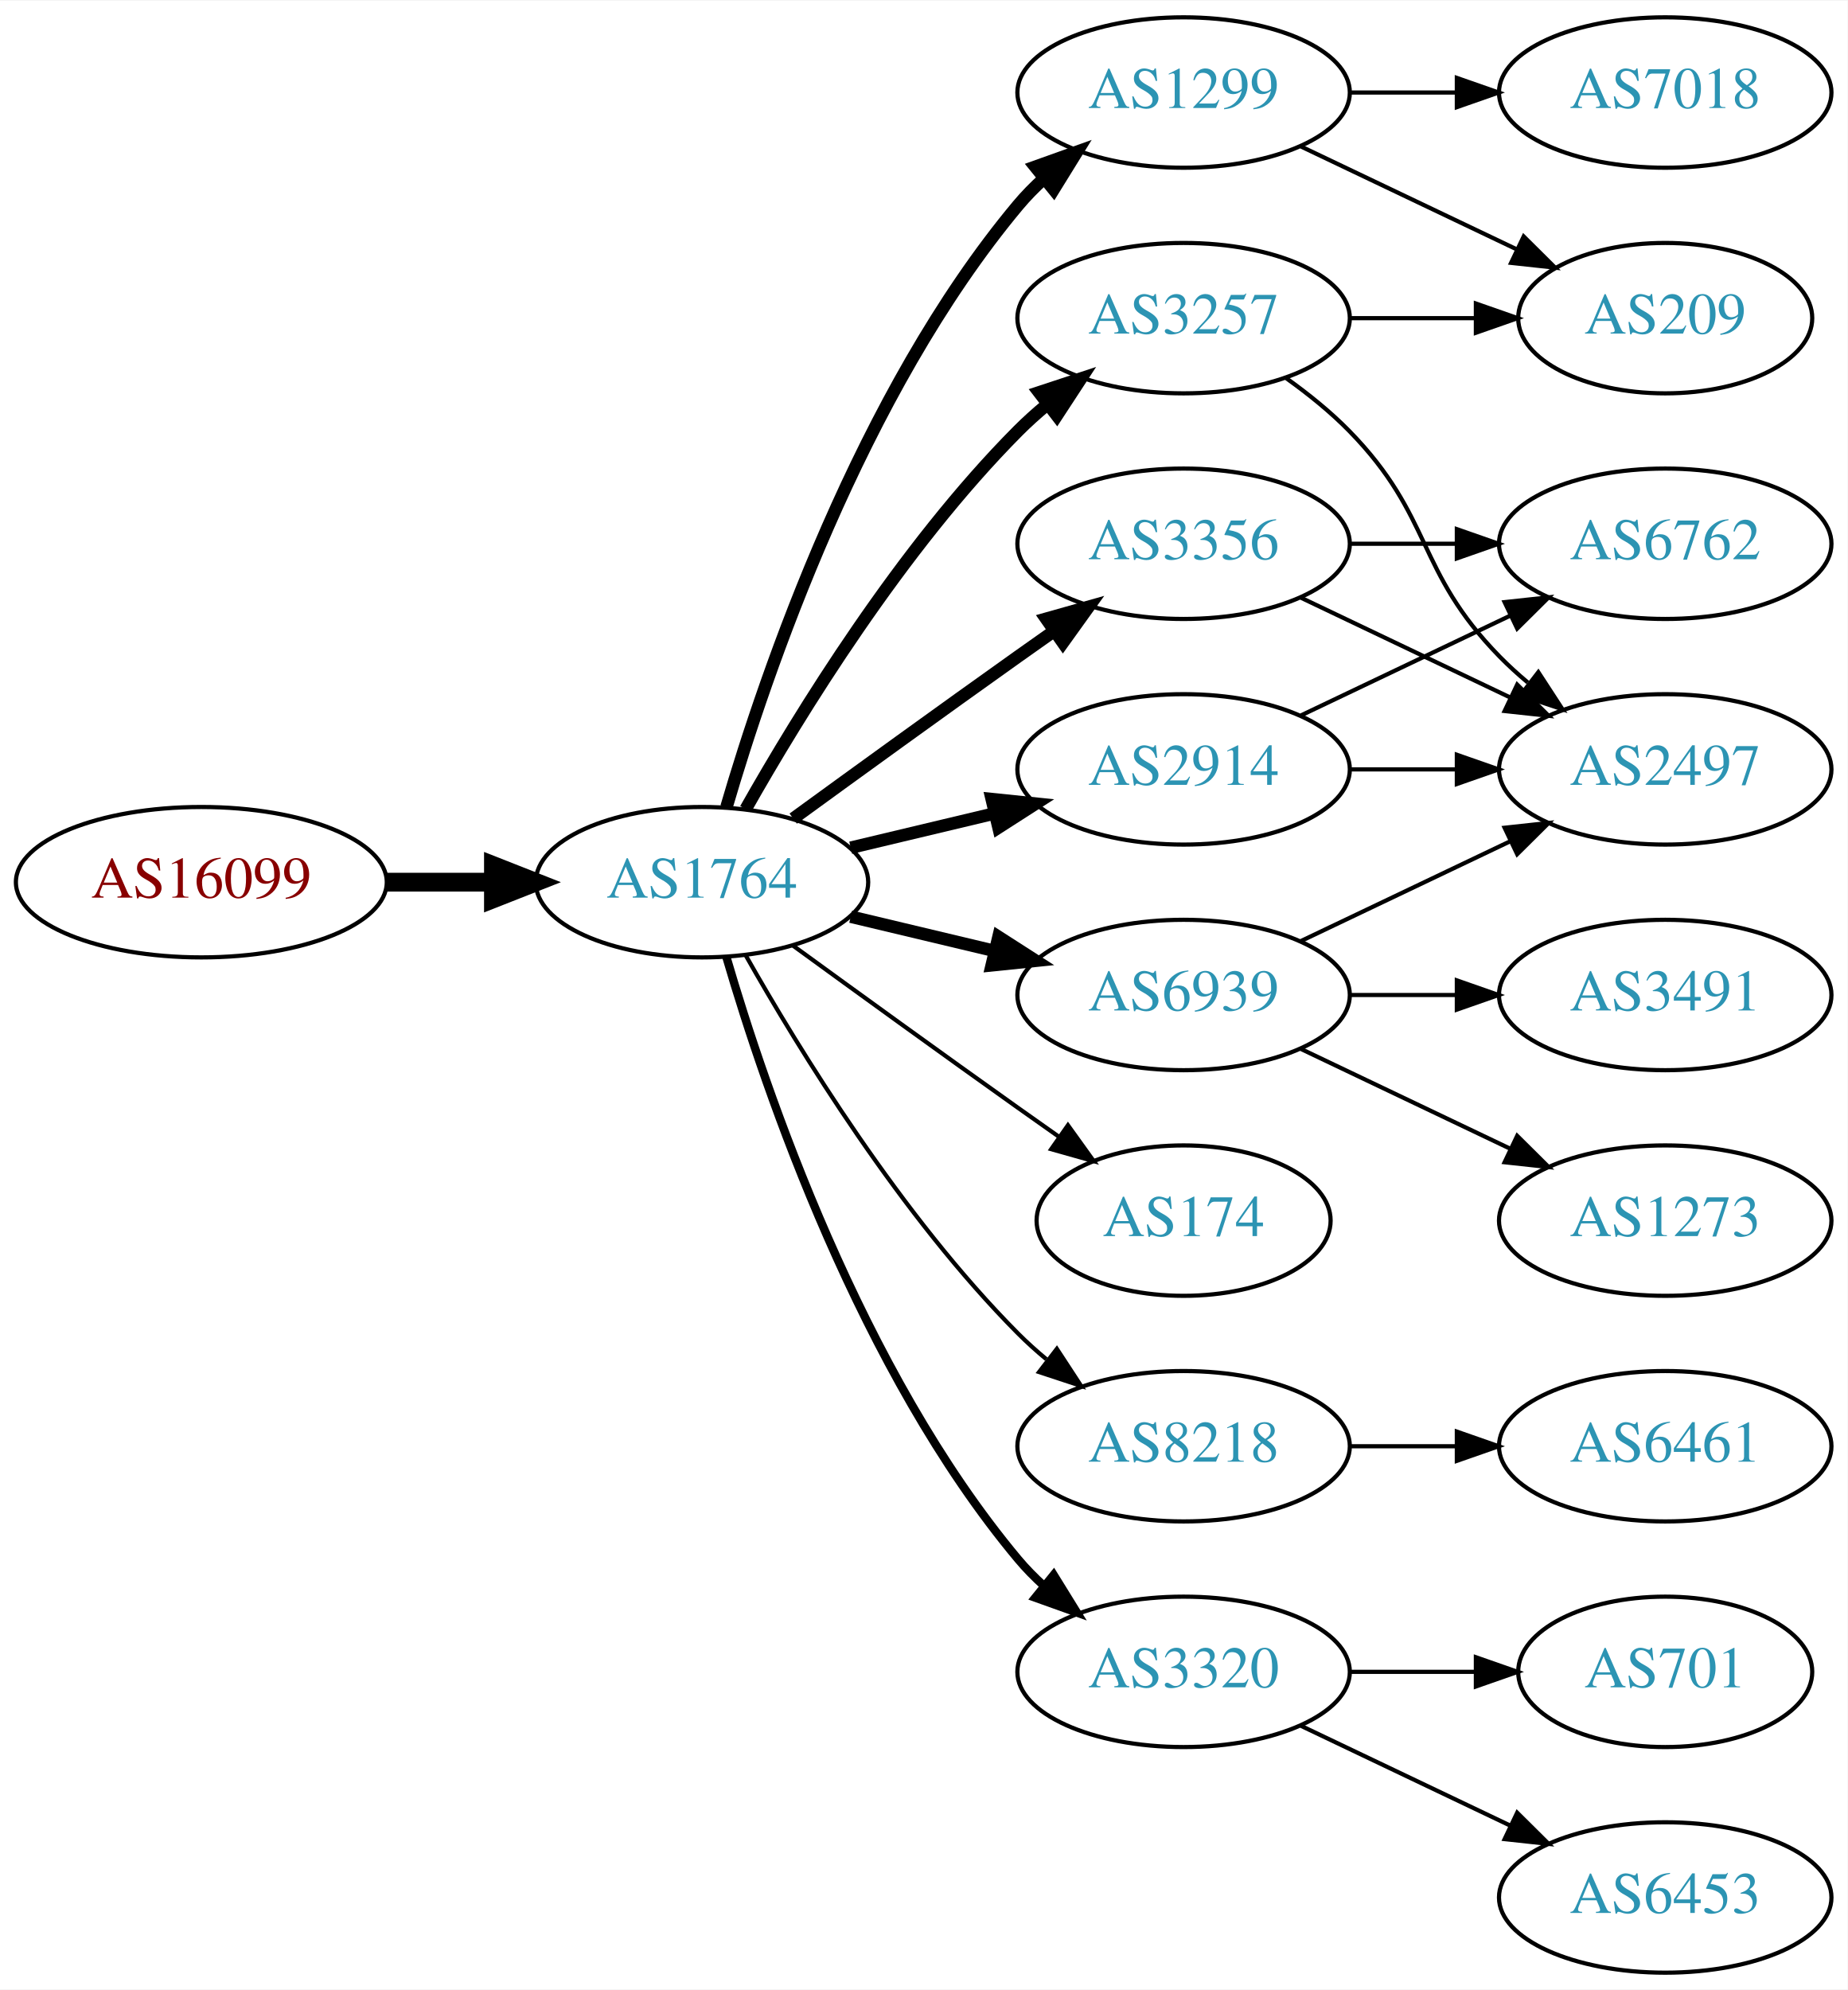
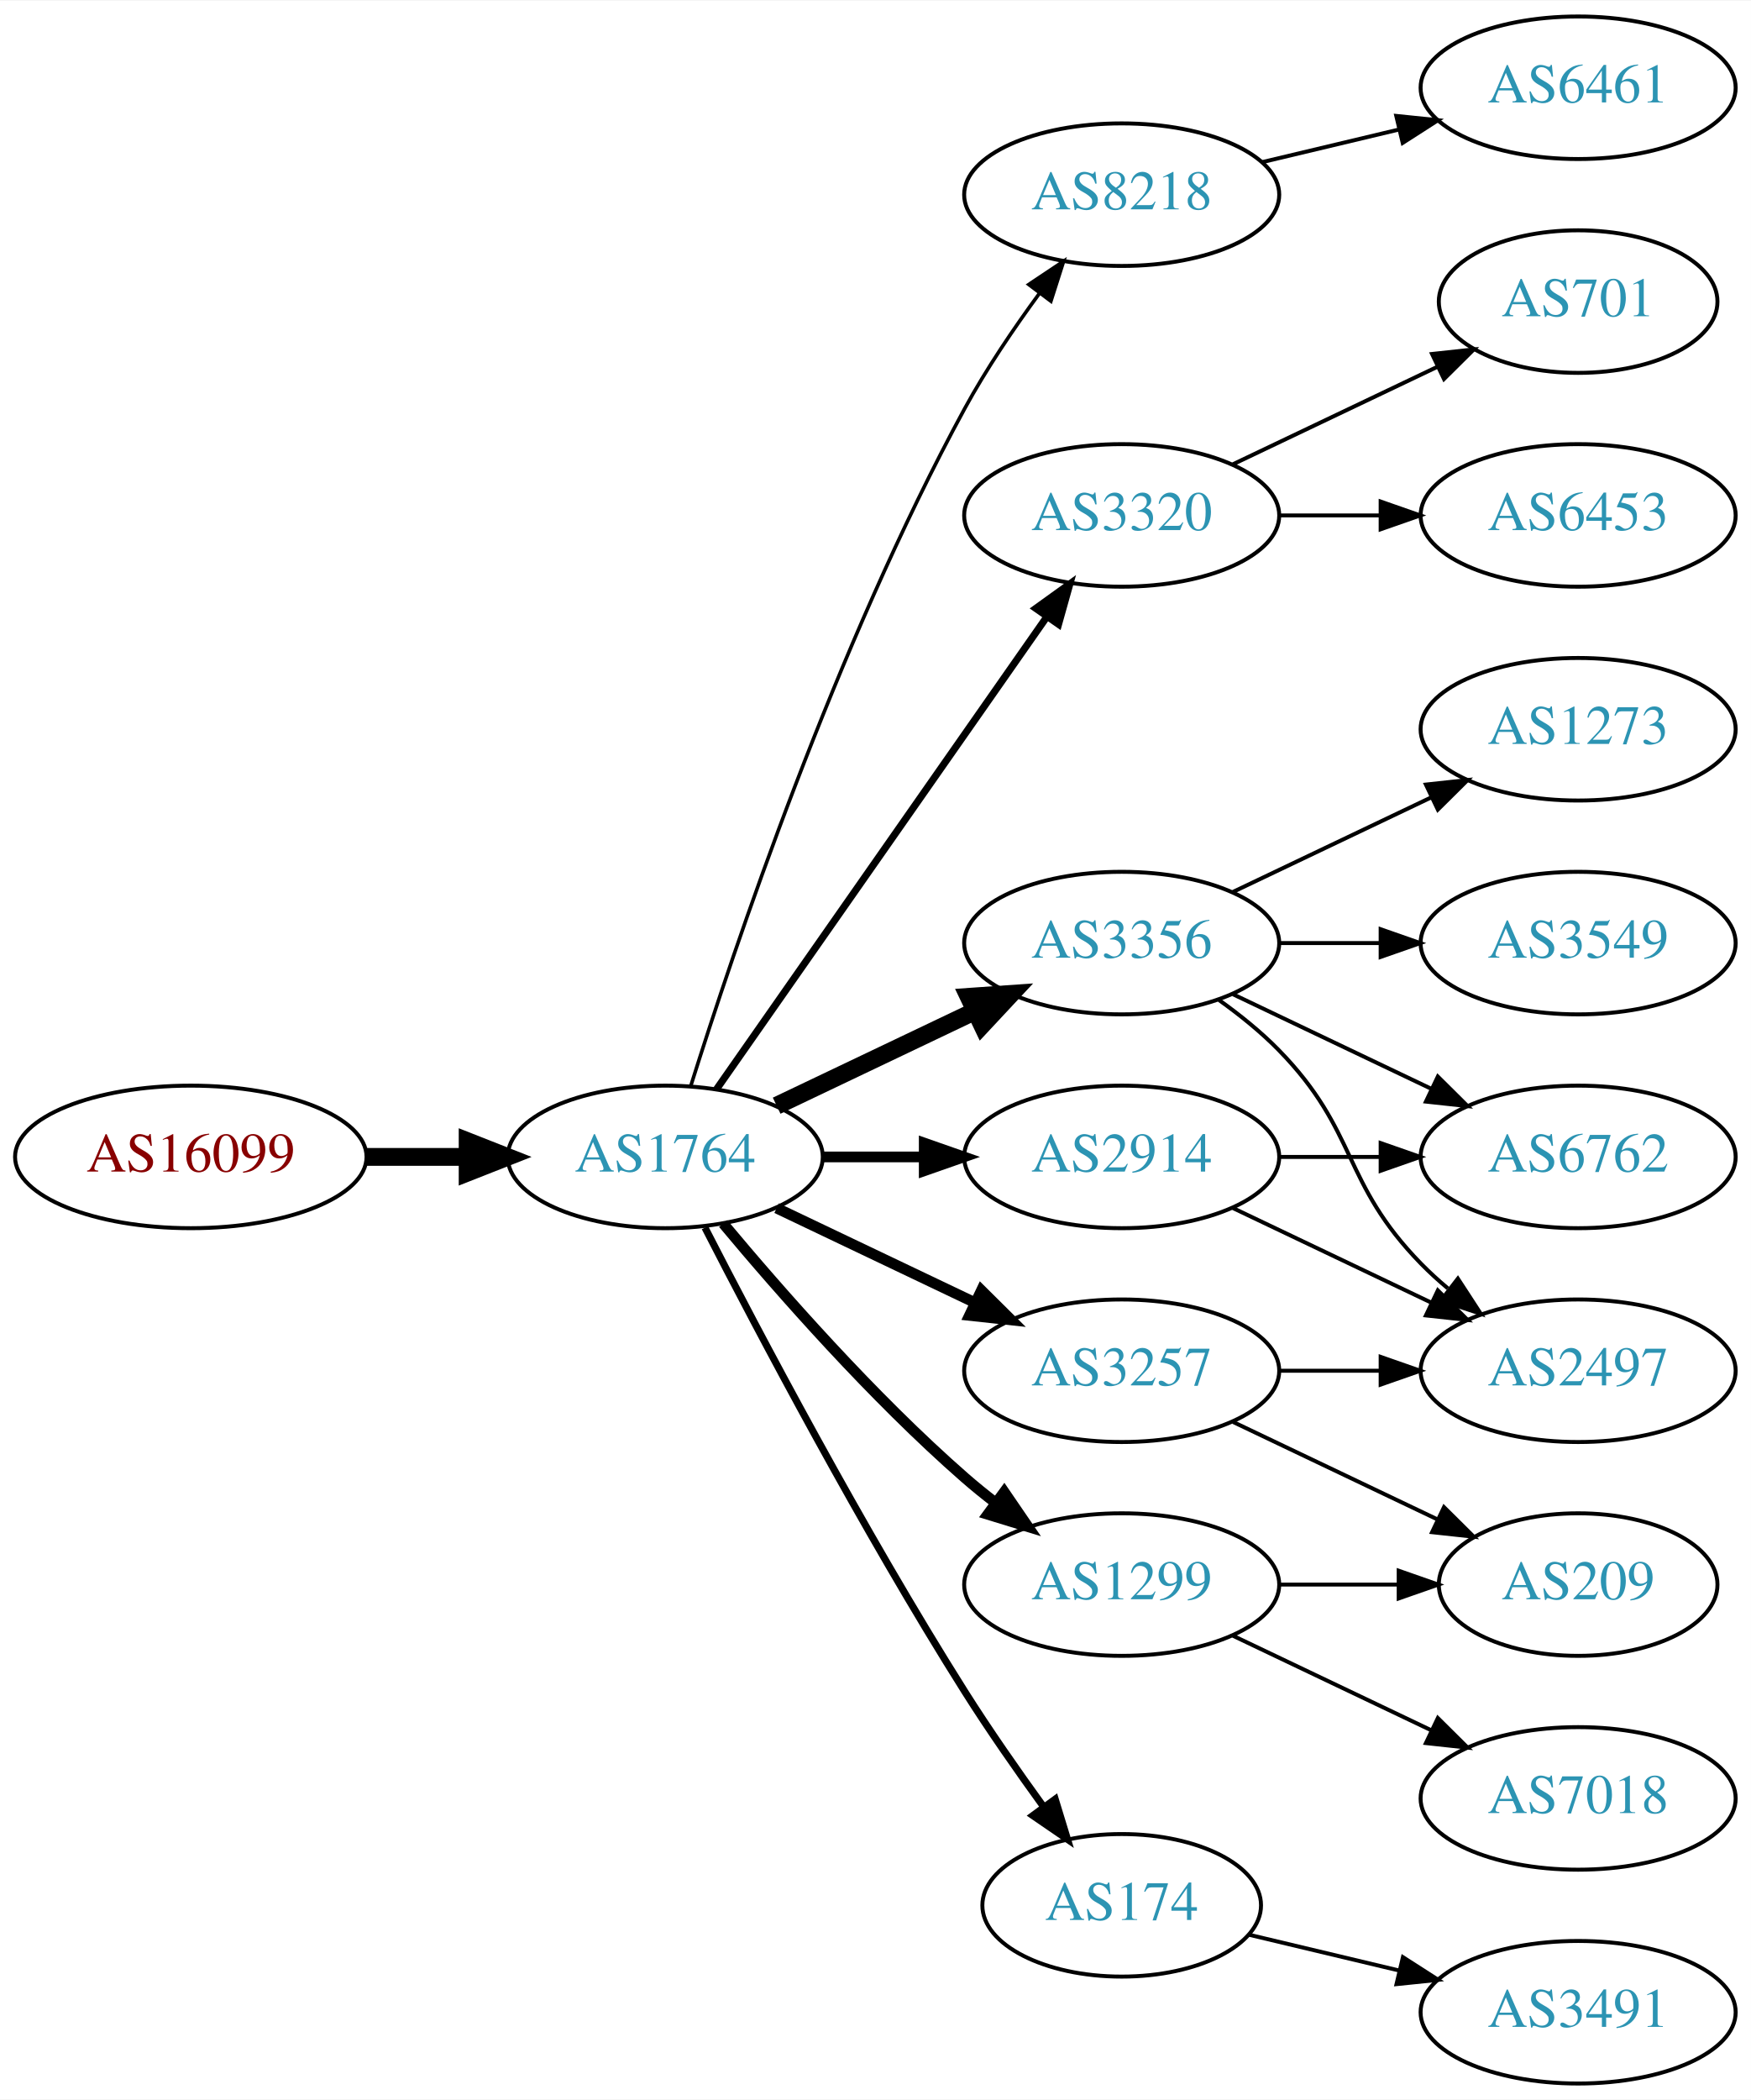
- <svg xmlns="http://www.w3.org/2000/svg" xmlns:xlink="http://www.w3.org/1999/xlink" width="442pt" height="476pt" viewBox="0.00 0.00 442.27 476.00">
-   <g id="graph0" class="graph" transform="scale(1 1) rotate(0) translate(4 472)">
-     <polygon fill="white" stroke="none" points="-4,4 -4,-472 438.271,-472 438.271,4 -4,4" />
+ <svg xmlns="http://www.w3.org/2000/svg" xmlns:xlink="http://www.w3.org/1999/xlink" width="442pt" height="530pt" viewBox="0.00 0.00 442.27 530.00">
+   <g id="graph0" class="graph" transform="scale(1 1) rotate(0) translate(4 526)">
+     <polygon fill="white" stroke="none" points="-4,4 -4,-526 438.271,-526 438.271,4 -4,4" />
    <g id="node1" class="node">
      <g id="a_node1">
        <a xlink:href="/asn/16099" xlink:title="AS16099 ~ SOZVERS-NET [AT]">
-           <ellipse fill="#ffffff" stroke="black" cx="44.196" cy="-261" rx="44.393" ry="18" />
-           <text text-anchor="middle" x="44.196" y="-257.3" font-family="Times,serif" font-size="14.00" fill="#880000">AS16099</text>
+           <ellipse fill="#ffffff" stroke="black" cx="44.196" cy="-234" rx="44.393" ry="18" />
+           <text text-anchor="middle" x="44.196" y="-230.3" font-family="Times,serif" font-size="14.00" fill="#880000">AS16099</text>
        </a>
      </g>
    </g>
    <g id="node2" class="node">
      <g id="a_node2">
        <a xlink:href="/asn/1764" xlink:title="AS1764 ~ NEXTLAYER-AS [AT]">
-           <ellipse fill="#ffffff" stroke="black" cx="164.039" cy="-261" rx="39.794" ry="18" />
-           <text text-anchor="middle" x="164.039" y="-257.3" font-family="Times,serif" font-size="14.00" fill="#2c94b3">AS1764</text>
+           <ellipse fill="#ffffff" stroke="black" cx="164.039" cy="-234" rx="39.794" ry="18" />
+           <text text-anchor="middle" x="164.039" y="-230.3" font-family="Times,serif" font-size="14.00" fill="#2c94b3">AS1764</text>
        </a>
      </g>
    </g>
    <g id="edge1" class="edge">
-       <path fill="none" stroke="black" stroke-width="4.5" d="M88.407,-261C96.72,-261 105.482,-261 113.965,-261" />
-       <polygon fill="black" stroke="black" stroke-width="4.5" points="114.123,-264.938 124.123,-261 114.123,-257.063 114.123,-264.938" />
+       <path fill="none" stroke="black" stroke-width="4.5" d="M88.407,-234C96.72,-234 105.482,-234 113.965,-234" />
+       <polygon fill="black" stroke="black" stroke-width="4.5" points="114.123,-237.938 124.123,-234 114.123,-230.063 114.123,-237.938" />
    </g>
    <g id="node3" class="node">
      <g id="a_node3">
-         <a xlink:href="/asn/3257" xlink:title="AS3257 ~ GTT [DE]">
-           <ellipse fill="#ffffff" stroke="black" cx="279.332" cy="-396" rx="39.794" ry="18" />
-           <text text-anchor="middle" x="279.332" y="-392.3" font-family="Times,serif" font-size="14.00" fill="#2c94b3">AS3257</text>
+         <a xlink:href="/asn/8218" xlink:title="AS8218 ~ legacy Neotelecoms [FR]">
+           <ellipse fill="#ffffff" stroke="black" cx="279.332" cy="-477" rx="39.794" ry="18" />
+           <text text-anchor="middle" x="279.332" y="-473.3" font-family="Times,serif" font-size="14.00" fill="#2c94b3">AS8218</text>
        </a>
      </g>
    </g>
    <g id="edge2" class="edge">
-       <path fill="none" stroke="black" stroke-width="3" d="M174.498,-278.49C187.28,-301.096 211.712,-340.886 239.685,-369 241.796,-371.121 244.092,-373.188 246.477,-375.171" />
-       <polygon fill="black" stroke="black" stroke-width="3" points="244.73,-378.242 254.793,-381.556 248.993,-372.69 244.73,-378.242" />
+       <path fill="none" stroke="black" stroke-width="0.9" d="M170.46,-251.841C181.231,-286.146 207.122,-363.203 239.685,-423 245.117,-432.974 252.091,-443.269 258.617,-452.16" />
+       <polygon fill="black" stroke="black" stroke-width="0.9" points="255.858,-454.316 264.67,-460.198 261.45,-450.105 255.858,-454.316" />
    </g>
    <g id="node4" class="node">
      <g id="a_node4">
-         <a xlink:href="/asn/3356" xlink:title="AS3356 ~ Level 3 Parent, LLC [US]">
-           <ellipse fill="#ffffff" stroke="black" cx="279.332" cy="-342" rx="39.794" ry="18" />
-           <text text-anchor="middle" x="279.332" y="-338.3" font-family="Times,serif" font-size="14.00" fill="#2c94b3">AS3356</text>
+         <a xlink:href="/asn/3320" xlink:title="AS3320 ~ DTAG [DE]">
+           <ellipse fill="#ffffff" stroke="black" cx="279.332" cy="-396" rx="39.794" ry="18" />
+           <text text-anchor="middle" x="279.332" y="-392.3" font-family="Times,serif" font-size="14.00" fill="#2c94b3">AS3320</text>
        </a>
      </g>
    </g>
    <g id="edge3" class="edge">
-       <path fill="none" stroke="black" stroke-width="3" d="M185.887,-276.222C200.821,-287.091 221.435,-302.025 239.685,-315 242.506,-317.005 245.449,-319.085 248.397,-321.159" />
-       <polygon fill="black" stroke="black" stroke-width="3" points="246.424,-324.05 256.621,-326.926 250.443,-318.319 246.424,-324.05" />
+       <path fill="none" stroke="black" stroke-width="1.8" d="M176.949,-251.031C196.871,-279.517 237.06,-336.985 260.41,-370.374" />
+       <polygon fill="black" stroke="black" stroke-width="1.8" points="257.641,-372.521 266.24,-378.71 263.377,-368.509 257.641,-372.521" />
    </g>
    <g id="node5" class="node">
      <g id="a_node5">
-         <a xlink:href="/asn/2914" xlink:title="AS2914 ~ NTT America, Inc. [US]">
+         <a xlink:href="/asn/3356" xlink:title="AS3356 ~ Level 3 Parent, LLC [US]">
          <ellipse fill="#ffffff" stroke="black" cx="279.332" cy="-288" rx="39.794" ry="18" />
-           <text text-anchor="middle" x="279.332" y="-284.3" font-family="Times,serif" font-size="14.00" fill="#2c94b3">AS2914</text>
+           <text text-anchor="middle" x="279.332" y="-284.3" font-family="Times,serif" font-size="14.00" fill="#2c94b3">AS3356</text>
        </a>
      </g>
    </g>
    <g id="edge4" class="edge">
-       <path fill="none" stroke="black" stroke-width="3" d="M199.646,-269.248C210.517,-271.838 222.671,-274.735 234.114,-277.462" />
-       <polygon fill="black" stroke="black" stroke-width="3" points="233.397,-280.889 243.936,-279.803 235.02,-274.08 233.397,-280.889" />
+       <path fill="none" stroke="black" stroke-width="4.5" d="M192.175,-246.934C207.169,-254.081 225.99,-263.052 242.213,-270.785" />
+       <polygon fill="black" stroke="black" stroke-width="4.5" points="240.695,-274.423 251.417,-275.171 244.084,-267.314 240.695,-274.423" />
    </g>
    <g id="node6" class="node">
      <g id="a_node6">
-         <a xlink:href="/asn/6939" xlink:title="AS6939 ~ Hurricane Electric LLC [US]">
-           <ellipse fill="#ffffff" stroke="black" cx="279.332" cy="-234" rx="39.794" ry="18" />
-           <text text-anchor="middle" x="279.332" y="-230.3" font-family="Times,serif" font-size="14.00" fill="#2c94b3">AS6939</text>
+         <a xlink:href="/asn/3257" xlink:title="AS3257 ~ GTT [DE]">
+           <ellipse fill="#ffffff" stroke="black" cx="279.332" cy="-180" rx="39.794" ry="18" />
+           <text text-anchor="middle" x="279.332" y="-176.3" font-family="Times,serif" font-size="14.00" fill="#2c94b3">AS3257</text>
        </a>
      </g>
    </g>
    <g id="edge5" class="edge">
-       <path fill="none" stroke="black" stroke-width="3" d="M199.646,-252.752C210.517,-250.162 222.671,-247.265 234.114,-244.538" />
-       <polygon fill="black" stroke="black" stroke-width="3" points="235.02,-247.92 243.936,-242.197 233.397,-241.111 235.02,-247.92" />
+       <path fill="none" stroke="black" stroke-width="2.7" d="M192.175,-221.066C207.169,-213.919 225.99,-204.948 242.213,-197.215" />
+       <polygon fill="black" stroke="black" stroke-width="2.7" points="243.895,-200.291 251.417,-192.829 240.884,-193.972 243.895,-200.291" />
    </g>
    <g id="node7" class="node">
      <g id="a_node7">
-         <a xlink:href="/asn/1299" xlink:title="AS1299 ~ Telia Carrier [EU]">
-           <ellipse fill="#ffffff" stroke="black" cx="279.332" cy="-450" rx="39.794" ry="18" />
-           <text text-anchor="middle" x="279.332" y="-446.3" font-family="Times,serif" font-size="14.00" fill="#2c94b3">AS1299</text>
+         <a xlink:href="/asn/174" xlink:title="AS174 ~ Cogent Communications [US]">
+           <ellipse fill="#ffffff" stroke="black" cx="279.332" cy="-45" rx="35.194" ry="18" />
+           <text text-anchor="middle" x="279.332" y="-41.3" font-family="Times,serif" font-size="14.00" fill="#2c94b3">AS174</text>
        </a>
      </g>
    </g>
    <g id="edge6" class="edge">
-       <path fill="none" stroke="black" stroke-width="3" d="M169.913,-279.002C179.227,-310.844 202.043,-377.981 239.685,-423 241.555,-425.237 243.654,-427.374 245.88,-429.396" />
-       <polygon fill="black" stroke="black" stroke-width="3" points="243.823,-432.234 253.799,-435.804 248.227,-426.793 243.823,-432.234" />
+       <path fill="none" stroke="black" stroke-width="1.8" d="M174.065,-216.148C187.501,-189.945 213.95,-139.763 239.685,-99 245.841,-89.249 253.087,-78.873 259.631,-69.85" />
+       <polygon fill="black" stroke="black" stroke-width="1.8" points="262.534,-71.81 265.632,-61.678 256.892,-67.667 262.534,-71.81" />
    </g>
    <g id="node8" class="node">
      <g id="a_node8">
-         <a xlink:href="/asn/174" xlink:title="AS174 ~ Cogent Communications [US]">
-           <ellipse fill="#ffffff" stroke="black" cx="279.332" cy="-180" rx="35.194" ry="18" />
-           <text text-anchor="middle" x="279.332" y="-176.3" font-family="Times,serif" font-size="14.00" fill="#2c94b3">AS174</text>
+         <a xlink:href="/asn/2914" xlink:title="AS2914 ~ NTT America, Inc. [US]">
+           <ellipse fill="#ffffff" stroke="black" cx="279.332" cy="-234" rx="39.794" ry="18" />
+           <text text-anchor="middle" x="279.332" y="-230.3" font-family="Times,serif" font-size="14.00" fill="#2c94b3">AS2914</text>
        </a>
      </g>
    </g>
    <g id="edge7" class="edge">
-       <path fill="none" stroke="black" d="M185.887,-245.778C200.821,-234.909 221.435,-219.975 239.685,-207 242.895,-204.718 246.264,-202.339 249.619,-199.982" />
-       <polygon fill="black" stroke="black" points="251.647,-202.834 257.83,-194.23 247.631,-197.101 251.647,-202.834" />
+       <path fill="none" stroke="black" stroke-width="2.7" d="M203.711,-234C211.914,-234 220.678,-234 229.21,-234" />
+       <polygon fill="black" stroke="black" stroke-width="2.7" points="229.449,-237.5 239.449,-234 229.449,-230.5 229.449,-237.5" />
    </g>
    <g id="node9" class="node">
      <g id="a_node9">
-         <a xlink:href="/asn/8218" xlink:title="AS8218 ~ legacy Neotelecoms [FR]">
+         <a xlink:href="/asn/1299" xlink:title="AS1299 ~ Telia Carrier [EU]">
          <ellipse fill="#ffffff" stroke="black" cx="279.332" cy="-126" rx="39.794" ry="18" />
-           <text text-anchor="middle" x="279.332" y="-122.3" font-family="Times,serif" font-size="14.00" fill="#2c94b3">AS8218</text>
+           <text text-anchor="middle" x="279.332" y="-122.3" font-family="Times,serif" font-size="14.00" fill="#2c94b3">AS1299</text>
        </a>
      </g>
    </g>
    <g id="edge8" class="edge">
-       <path fill="none" stroke="black" d="M174.498,-243.51C187.28,-220.904 211.712,-181.114 239.685,-153 241.796,-150.879 244.092,-148.812 246.477,-146.829" />
-       <polygon fill="black" stroke="black" points="248.993,-149.31 254.793,-140.444 244.73,-143.758 248.993,-149.31" />
+       <path fill="none" stroke="black" stroke-width="2.7" d="M178.669,-217.183C192.951,-200.071 216.498,-173.255 239.685,-153 242.151,-150.846 244.789,-148.706 247.487,-146.628" />
+       <polygon fill="black" stroke="black" stroke-width="2.7" points="249.66,-149.375 255.641,-140.63 245.512,-143.736 249.66,-149.375" />
    </g>
    <g id="node10" class="node">
      <g id="a_node10">
-         <a xlink:href="/asn/3320" xlink:title="AS3320 ~ DTAG [DE]">
-           <ellipse fill="#ffffff" stroke="black" cx="279.332" cy="-72" rx="39.794" ry="18" />
-           <text text-anchor="middle" x="279.332" y="-68.3" font-family="Times,serif" font-size="14.00" fill="#2c94b3">AS3320</text>
+         <a xlink:href="/asn/6461" xlink:title="AS6461 ~ Zayo Bandwidth [US]">
+           <ellipse fill="#ffffff" stroke="black" cx="394.625" cy="-504" rx="39.794" ry="18" />
+           <text text-anchor="middle" x="394.625" y="-500.3" font-family="Times,serif" font-size="14.00" fill="#2c94b3">AS6461</text>
        </a>
      </g>
    </g>
    <g id="edge9" class="edge">
-       <path fill="none" stroke="black" stroke-width="2" d="M169.913,-242.998C179.227,-211.156 202.043,-144.019 239.685,-99 241.555,-96.763 243.654,-94.626 245.88,-92.604" />
-       <polygon fill="black" stroke="black" stroke-width="2" points="248.227,-95.207 253.799,-86.196 243.823,-89.766 248.227,-95.207" />
+       <path fill="none" stroke="black" d="M314.939,-485.248C325.81,-487.838 337.964,-490.735 349.407,-493.462" />
+       <polygon fill="black" stroke="black" points="348.69,-496.889 359.229,-495.803 350.313,-490.08 348.69,-496.889" />
    </g>
    <g id="node11" class="node">
      <g id="a_node11">
-         <a xlink:href="/asn/209" xlink:title="AS209 ~ CenturyLink Communications, LLC [US]">
-           <ellipse fill="#ffffff" stroke="black" cx="394.625" cy="-396" rx="35.194" ry="18" />
-           <text text-anchor="middle" x="394.625" y="-392.3" font-family="Times,serif" font-size="14.00" fill="#2c94b3">AS209</text>
+         <a xlink:href="/asn/701" xlink:title="AS701 ~ UUNET [US]">
+           <ellipse fill="#ffffff" stroke="black" cx="394.625" cy="-450" rx="35.194" ry="18" />
+           <text text-anchor="middle" x="394.625" y="-446.3" font-family="Times,serif" font-size="14.00" fill="#2c94b3">AS701</text>
        </a>
      </g>
    </g>
    <g id="edge10" class="edge">
-       <path fill="none" stroke="black" d="M319.004,-396C328.709,-396 339.2,-396 349.163,-396" />
-       <polygon fill="black" stroke="black" points="349.299,-399.5 359.299,-396 349.299,-392.5 349.299,-399.5" />
+       <path fill="none" stroke="black" d="M307.468,-408.934C322.9,-416.29 342.385,-425.577 358.92,-433.459" />
+       <polygon fill="black" stroke="black" points="357.729,-436.768 368.262,-437.911 360.741,-430.449 357.729,-436.768" />
    </g>
    <g id="node12" class="node">
      <g id="a_node12">
+         <a xlink:href="/asn/6453" xlink:title="AS6453 ~ TATA COMMUNICATIONS (AMERICA) INC [US]">
+           <ellipse fill="#ffffff" stroke="black" cx="394.625" cy="-396" rx="39.794" ry="18" />
+           <text text-anchor="middle" x="394.625" y="-392.3" font-family="Times,serif" font-size="14.00" fill="#2c94b3">AS6453</text>
+         </a>
+       </g>
+     </g>
+     <g id="edge11" class="edge">
+       <path fill="none" stroke="black" d="M319.004,-396C327.207,-396 335.971,-396 344.503,-396" />
+       <polygon fill="black" stroke="black" points="344.742,-399.5 354.742,-396 344.742,-392.5 344.742,-399.5" />
+     </g>
+     <g id="node14" class="node">
+       <g id="a_node14">
        <a xlink:href="/asn/2497" xlink:title="AS2497 ~ Internet Initiative Japan Inc. [JP]">
+           <ellipse fill="#ffffff" stroke="black" cx="394.625" cy="-180" rx="39.794" ry="18" />
+           <text text-anchor="middle" x="394.625" y="-176.3" font-family="Times,serif" font-size="14.00" fill="#2c94b3">AS2497</text>
+         </a>
+       </g>
+     </g>
+     <g id="edge18" class="edge">
+       <path fill="none" stroke="black" d="M303.926,-273.611C309.182,-269.852 314.513,-265.563 318.978,-261 339.151,-240.383 334.806,-227.617 354.978,-207 357.071,-204.861 359.354,-202.782 361.731,-200.79" />
+       <polygon fill="black" stroke="black" points="364.249,-203.268 370.031,-194.389 359.974,-197.725 364.249,-203.268" />
+     </g>
+     <g id="node16" class="node">
+       <g id="a_node16">
+         <a xlink:href="/asn/6762" xlink:title="AS6762 ~ TELECOM ITALIA SPARKLE S.p.A. [IT]">
+           <ellipse fill="#ffffff" stroke="black" cx="394.625" cy="-234" rx="39.794" ry="18" />
+           <text text-anchor="middle" x="394.625" y="-230.3" font-family="Times,serif" font-size="14.00" fill="#2c94b3">AS6762</text>
+         </a>
+       </g>
+     </g>
+     <g id="edge20" class="edge">
+       <path fill="none" stroke="black" d="M307.468,-275.066C322.462,-267.919 341.283,-258.948 357.506,-251.215" />
+       <polygon fill="black" stroke="black" points="359.188,-254.291 366.71,-246.829 356.177,-247.972 359.188,-254.291" />
+     </g>
+     <g id="node17" class="node">
+       <g id="a_node17">
+         <a xlink:href="/asn/3549" xlink:title="AS3549 ~ Level 3 Parent, LLC [US]">
          <ellipse fill="#ffffff" stroke="black" cx="394.625" cy="-288" rx="39.794" ry="18" />
-           <text text-anchor="middle" x="394.625" y="-284.3" font-family="Times,serif" font-size="14.00" fill="#2c94b3">AS2497</text>
-         </a>
-       </g>
-     </g>
-     <g id="edge11" class="edge">
-       <path fill="none" stroke="black" d="M303.926,-381.611C309.182,-377.852 314.513,-373.563 318.978,-369 339.151,-348.383 334.806,-335.617 354.978,-315 357.071,-312.861 359.354,-310.782 361.731,-308.79" />
-       <polygon fill="black" stroke="black" points="364.249,-311.268 370.031,-302.389 359.974,-305.725 364.249,-311.268" />
-     </g>
-     <g id="edge13" class="edge">
-       <path fill="none" stroke="black" d="M307.468,-329.066C322.462,-321.919 341.283,-312.948 357.506,-305.215" />
-       <polygon fill="black" stroke="black" points="359.188,-308.291 366.71,-300.829 356.177,-301.972 359.188,-308.291" />
+           <text text-anchor="middle" x="394.625" y="-284.3" font-family="Times,serif" font-size="14.00" fill="#2c94b3">AS3549</text>
+         </a>
+       </g>
+     </g>
+     <g id="edge17" class="edge">
+       <path fill="none" stroke="black" d="M319.004,-288C327.207,-288 335.971,-288 344.503,-288" />
+       <polygon fill="black" stroke="black" points="344.742,-291.5 354.742,-288 344.742,-284.5 344.742,-291.5" />
+     </g>
+     <g id="node18" class="node">
+       <g id="a_node18">
+         <a xlink:href="/asn/1273" xlink:title="AS1273 ~ Vodafone Group PLC [EU]">
+           <ellipse fill="#ffffff" stroke="black" cx="394.625" cy="-342" rx="39.794" ry="18" />
+           <text text-anchor="middle" x="394.625" y="-338.3" font-family="Times,serif" font-size="14.00" fill="#2c94b3">AS1273</text>
+         </a>
+       </g>
+     </g>
+     <g id="edge19" class="edge">
+       <path fill="none" stroke="black" d="M307.468,-300.934C322.462,-308.081 341.283,-317.052 357.506,-324.785" />
+       <polygon fill="black" stroke="black" points="356.177,-328.028 366.71,-329.171 359.188,-321.709 356.177,-328.028" />
    </g>
    <g id="node13" class="node">
      <g id="a_node13">
-         <a xlink:href="/asn/6762" xlink:title="AS6762 ~ TELECOM ITALIA SPARKLE S.p.A. [IT]">
-           <ellipse fill="#ffffff" stroke="black" cx="394.625" cy="-342" rx="39.794" ry="18" />
-           <text text-anchor="middle" x="394.625" y="-338.3" font-family="Times,serif" font-size="14.00" fill="#2c94b3">AS6762</text>
+         <a xlink:href="/asn/209" xlink:title="AS209 ~ CenturyLink Communications, LLC [US]">
+           <ellipse fill="#ffffff" stroke="black" cx="394.625" cy="-126" rx="35.194" ry="18" />
+           <text text-anchor="middle" x="394.625" y="-122.3" font-family="Times,serif" font-size="14.00" fill="#2c94b3">AS209</text>
        </a>
      </g>
    </g>
    <g id="edge12" class="edge">
-       <path fill="none" stroke="black" d="M319.004,-342C327.207,-342 335.971,-342 344.503,-342" />
-       <polygon fill="black" stroke="black" points="344.742,-345.5 354.742,-342 344.742,-338.5 344.742,-345.5" />
-     </g>
-     <g id="edge15" class="edge">
-       <path fill="none" stroke="black" d="M319.004,-288C327.207,-288 335.971,-288 344.503,-288" />
-       <polygon fill="black" stroke="black" points="344.742,-291.5 354.742,-288 344.742,-284.5 344.742,-291.5" />
-     </g>
-     <g id="edge14" class="edge">
-       <path fill="none" stroke="black" d="M307.468,-300.934C322.462,-308.081 341.283,-317.052 357.506,-324.785" />
-       <polygon fill="black" stroke="black" points="356.177,-328.028 366.71,-329.171 359.188,-321.709 356.177,-328.028" />
-     </g>
-     <g id="edge16" class="edge">
-       <path fill="none" stroke="black" d="M307.468,-246.934C322.462,-254.081 341.283,-263.052 357.506,-270.785" />
-       <polygon fill="black" stroke="black" points="356.177,-274.028 366.71,-275.171 359.188,-267.709 356.177,-274.028" />
-     </g>
-     <g id="node14" class="node">
-       <g id="a_node14">
-         <a xlink:href="/asn/1273" xlink:title="AS1273 ~ Vodafone Group PLC [EU]">
-           <ellipse fill="#ffffff" stroke="black" cx="394.625" cy="-180" rx="39.794" ry="18" />
-           <text text-anchor="middle" x="394.625" y="-176.3" font-family="Times,serif" font-size="14.00" fill="#2c94b3">AS1273</text>
-         </a>
-       </g>
-     </g>
-     <g id="edge17" class="edge">
-       <path fill="none" stroke="black" d="M307.468,-221.066C322.462,-213.919 341.283,-204.948 357.506,-197.215" />
-       <polygon fill="black" stroke="black" points="359.188,-200.291 366.71,-192.829 356.177,-193.972 359.188,-200.291" />
+       <path fill="none" stroke="black" d="M307.468,-167.066C322.9,-159.71 342.385,-150.423 358.92,-142.541" />
+       <polygon fill="black" stroke="black" points="360.741,-145.551 368.262,-138.089 357.729,-139.232 360.741,-145.551" />
+     </g>
+     <g id="edge13" class="edge">
+       <path fill="none" stroke="black" d="M319.004,-180C327.207,-180 335.971,-180 344.503,-180" />
+       <polygon fill="black" stroke="black" points="344.742,-183.5 354.742,-180 344.742,-176.5 344.742,-183.5" />
    </g>
    <g id="node15" class="node">
      <g id="a_node15">
        <a xlink:href="/asn/3491" xlink:title="AS3491 ~ PCCW Global, Inc. [US]">
-           <ellipse fill="#ffffff" stroke="black" cx="394.625" cy="-234" rx="39.794" ry="18" />
-           <text text-anchor="middle" x="394.625" y="-230.3" font-family="Times,serif" font-size="14.00" fill="#2c94b3">AS3491</text>
-         </a>
-       </g>
-     </g>
-     <g id="edge18" class="edge">
+           <ellipse fill="#ffffff" stroke="black" cx="394.625" cy="-18" rx="39.794" ry="18" />
+           <text text-anchor="middle" x="394.625" y="-14.3" font-family="Times,serif" font-size="14.00" fill="#2c94b3">AS3491</text>
+         </a>
+       </g>
+     </g>
+     <g id="edge14" class="edge">
+       <path fill="none" stroke="black" d="M311.589,-37.551C323.269,-34.767 336.765,-31.551 349.394,-28.541" />
+       <polygon fill="black" stroke="black" points="350.37,-31.907 359.286,-26.184 348.747,-25.097 350.37,-31.907" />
+     </g>
+     <g id="edge16" class="edge">
+       <path fill="none" stroke="black" d="M307.468,-221.066C322.462,-213.919 341.283,-204.948 357.506,-197.215" />
+       <polygon fill="black" stroke="black" points="359.188,-200.291 366.71,-192.829 356.177,-193.972 359.188,-200.291" />
+     </g>
+     <g id="edge15" class="edge">
      <path fill="none" stroke="black" d="M319.004,-234C327.207,-234 335.971,-234 344.503,-234" />
      <polygon fill="black" stroke="black" points="344.742,-237.5 354.742,-234 344.742,-230.5 344.742,-237.5" />
    </g>
-     <g id="edge19" class="edge">
-       <path fill="none" stroke="black" d="M307.468,-437.066C322.9,-429.71 342.385,-420.423 358.92,-412.541" />
-       <polygon fill="black" stroke="black" points="360.741,-415.551 368.262,-408.089 357.729,-409.232 360.741,-415.551" />
-     </g>
-     <g id="node16" class="node">
-       <g id="a_node16">
-         <a xlink:href="/asn/7018" xlink:title="AS7018 ~ AT&amp;T Services, Inc. [US]">
-           <ellipse fill="#ffffff" stroke="black" cx="394.625" cy="-450" rx="39.794" ry="18" />
-           <text text-anchor="middle" x="394.625" y="-446.3" font-family="Times,serif" font-size="14.00" fill="#2c94b3">AS7018</text>
-         </a>
-       </g>
-     </g>
-     <g id="edge20" class="edge">
-       <path fill="none" stroke="black" d="M319.004,-450C327.207,-450 335.971,-450 344.503,-450" />
-       <polygon fill="black" stroke="black" points="344.742,-453.5 354.742,-450 344.742,-446.5 344.742,-453.5" />
-     </g>
-     <g id="node17" class="node">
-       <g id="a_node17">
-         <a xlink:href="/asn/6461" xlink:title="AS6461 ~ Zayo Bandwidth [US]">
-           <ellipse fill="#ffffff" stroke="black" cx="394.625" cy="-126" rx="39.794" ry="18" />
-           <text text-anchor="middle" x="394.625" y="-122.3" font-family="Times,serif" font-size="14.00" fill="#2c94b3">AS6461</text>
-         </a>
-       </g>
-     </g>
    <g id="edge21" class="edge">
-       <path fill="none" stroke="black" d="M319.004,-126C327.207,-126 335.971,-126 344.503,-126" />
-       <polygon fill="black" stroke="black" points="344.742,-129.5 354.742,-126 344.742,-122.5 344.742,-129.5" />
-     </g>
-     <g id="node18" class="node">
-       <g id="a_node18">
-         <a xlink:href="/asn/6453" xlink:title="AS6453 ~ TATA COMMUNICATIONS (AMERICA) INC [US]">
-           <ellipse fill="#ffffff" stroke="black" cx="394.625" cy="-18" rx="39.794" ry="18" />
-           <text text-anchor="middle" x="394.625" y="-14.3" font-family="Times,serif" font-size="14.00" fill="#2c94b3">AS6453</text>
-         </a>
-       </g>
-     </g>
-     <g id="edge22" class="edge">
-       <path fill="none" stroke="black" d="M307.468,-59.066C322.462,-51.919 341.283,-42.948 357.506,-35.215" />
-       <polygon fill="black" stroke="black" points="359.188,-38.291 366.71,-30.829 356.177,-31.972 359.188,-38.291" />
+       <path fill="none" stroke="black" d="M319.004,-126C328.709,-126 339.2,-126 349.163,-126" />
+       <polygon fill="black" stroke="black" points="349.299,-129.5 359.299,-126 349.299,-122.5 349.299,-129.5" />
    </g>
    <g id="node19" class="node">
      <g id="a_node19">
-         <a xlink:href="/asn/701" xlink:title="AS701 ~ UUNET [US]">
-           <ellipse fill="#ffffff" stroke="black" cx="394.625" cy="-72" rx="35.194" ry="18" />
-           <text text-anchor="middle" x="394.625" y="-68.3" font-family="Times,serif" font-size="14.00" fill="#2c94b3">AS701</text>
-         </a>
-       </g>
-     </g>
-     <g id="edge23" class="edge">
-       <path fill="none" stroke="black" d="M319.004,-72C328.709,-72 339.2,-72 349.163,-72" />
-       <polygon fill="black" stroke="black" points="349.299,-75.5 359.299,-72 349.299,-68.5 349.299,-75.5" />
+         <a xlink:href="/asn/7018" xlink:title="AS7018 ~ AT&amp;T Services, Inc. [US]">
+           <ellipse fill="#ffffff" stroke="black" cx="394.625" cy="-72" rx="39.794" ry="18" />
+           <text text-anchor="middle" x="394.625" y="-68.3" font-family="Times,serif" font-size="14.00" fill="#2c94b3">AS7018</text>
+         </a>
+       </g>
+     </g>
+     <g id="edge22" class="edge">
+       <path fill="none" stroke="black" d="M307.468,-113.066C322.462,-105.919 341.283,-96.948 357.506,-89.215" />
+       <polygon fill="black" stroke="black" points="359.188,-92.291 366.71,-84.829 356.177,-85.972 359.188,-92.291" />
    </g>
  </g>
</svg>
